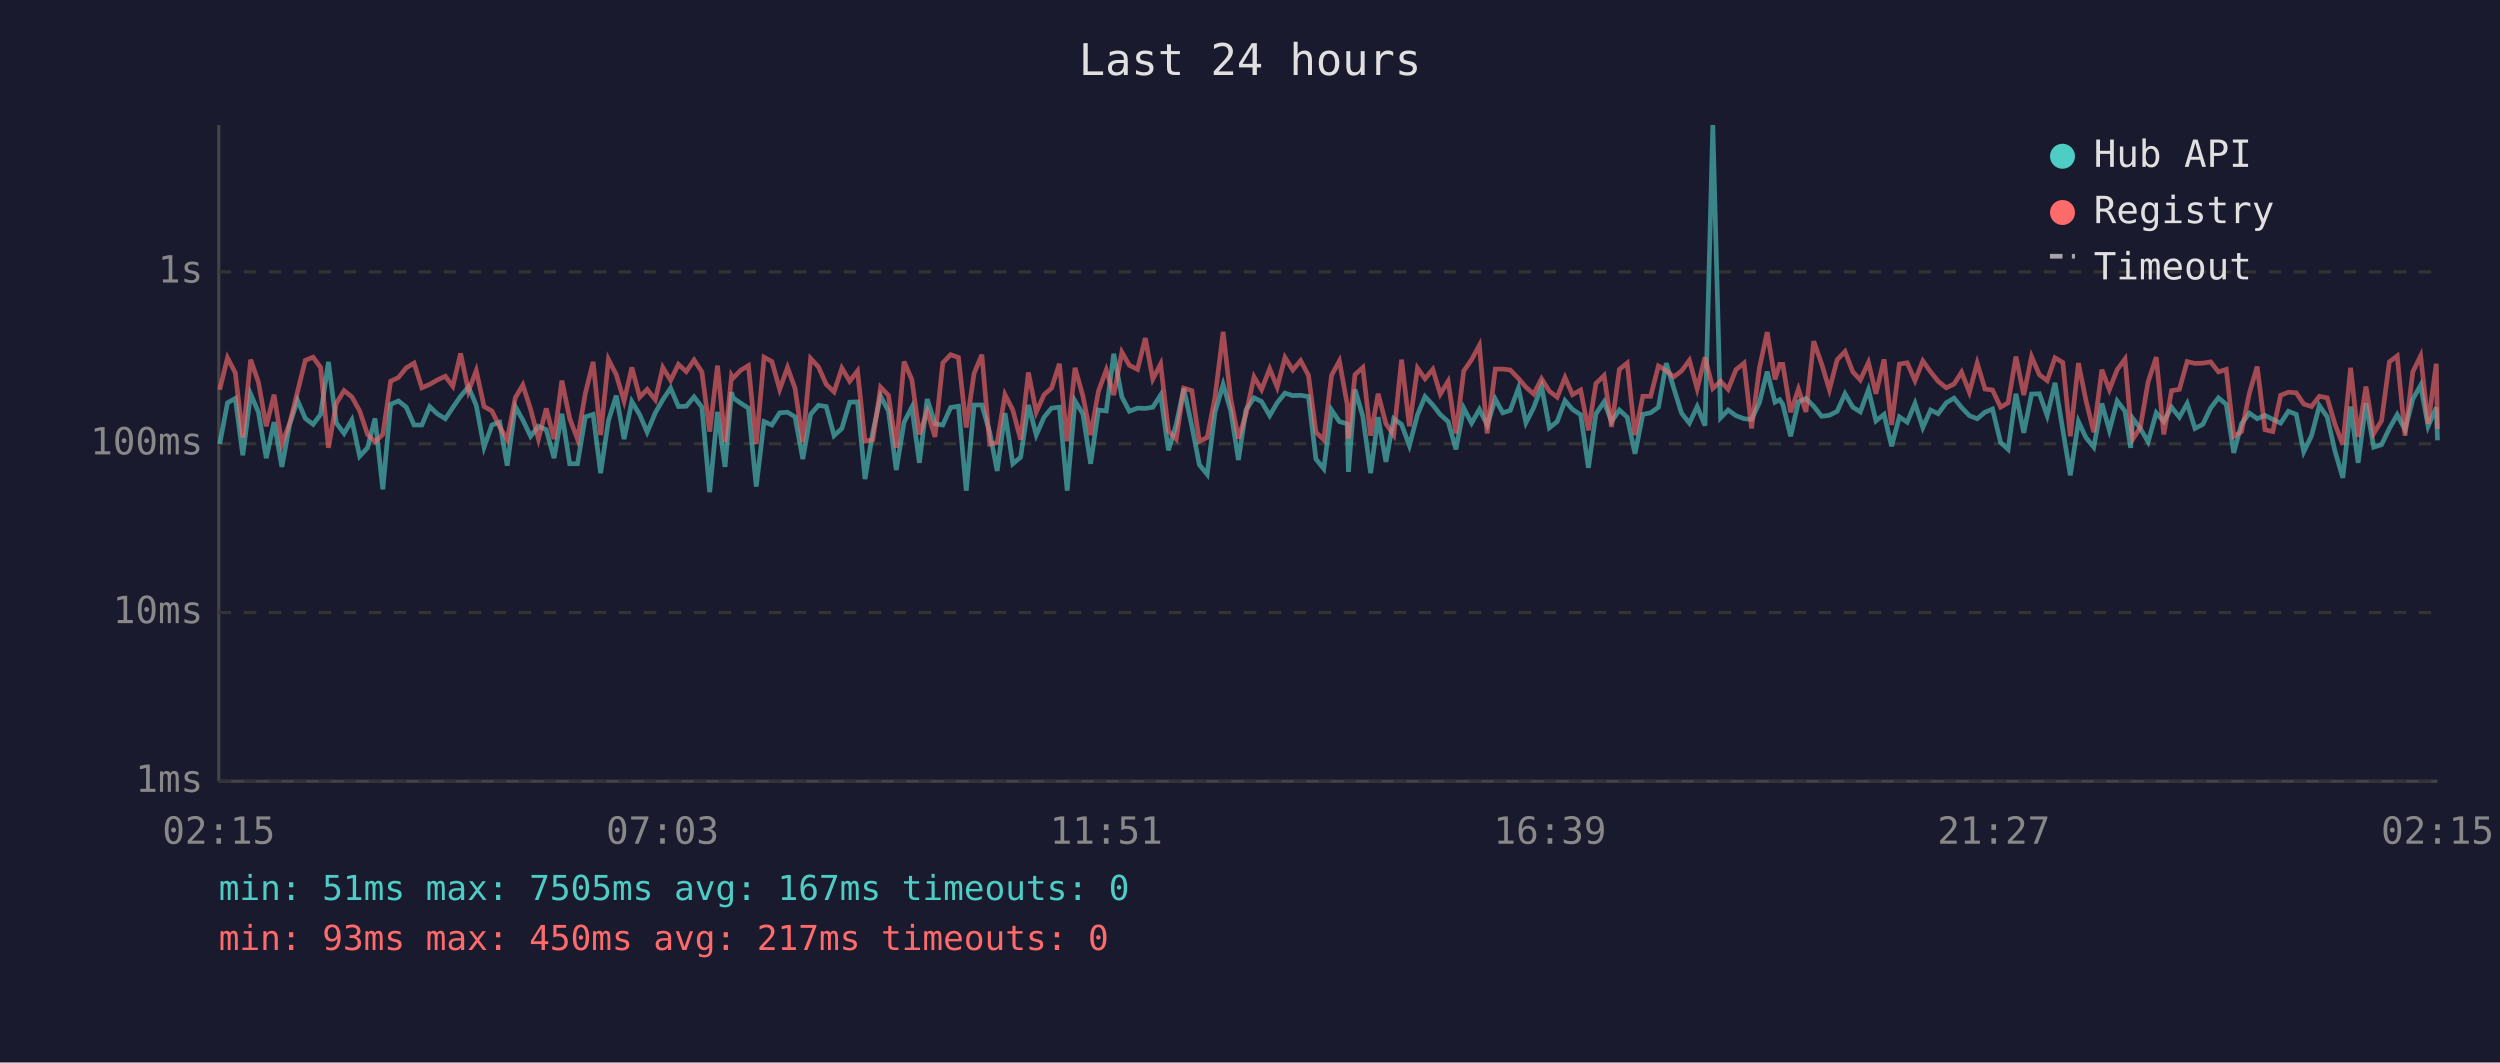
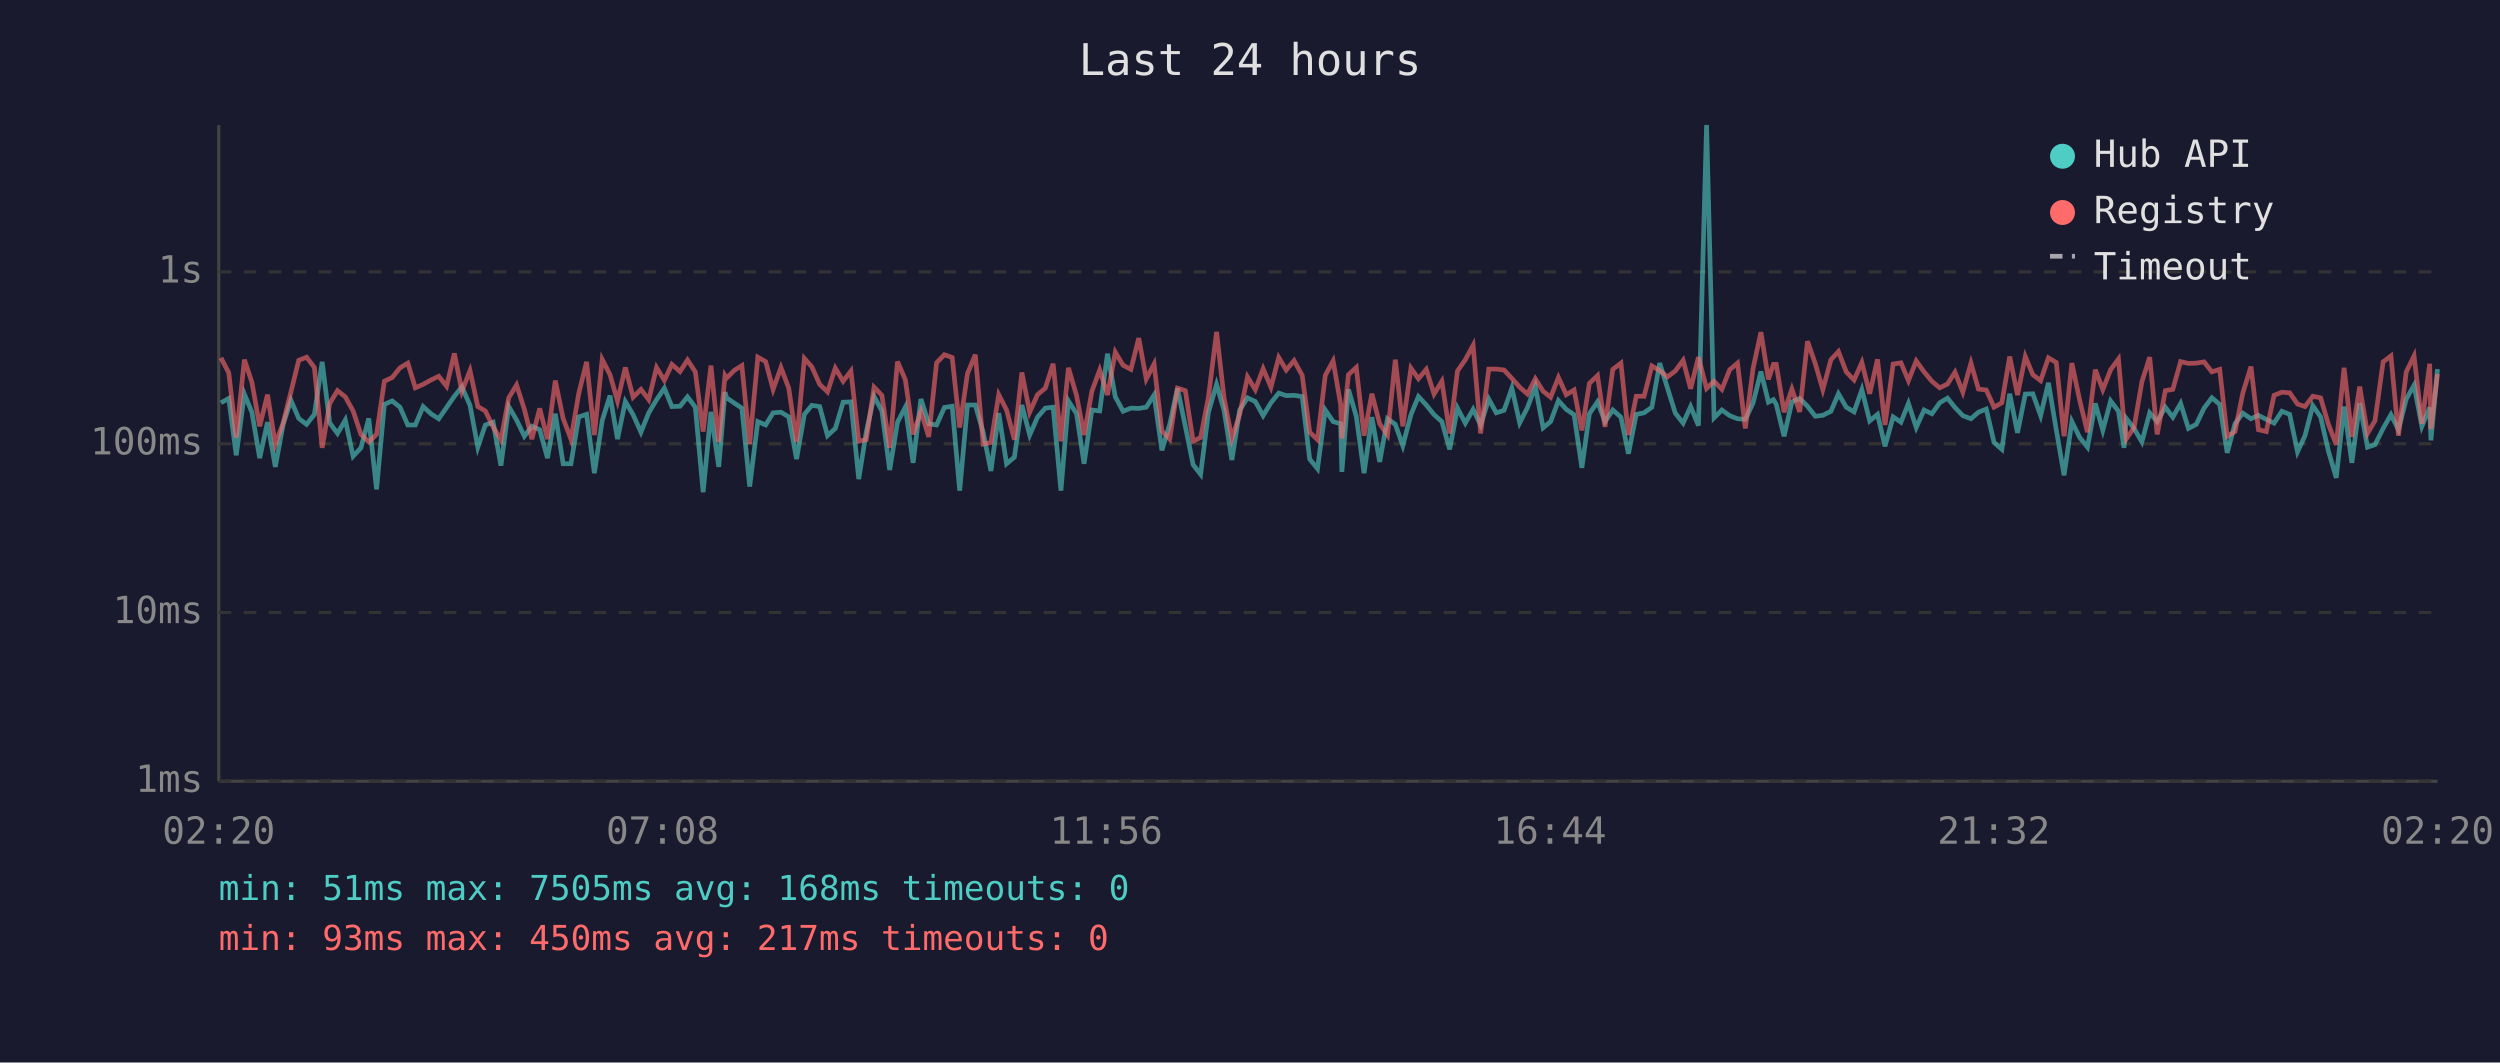
<svg xmlns="http://www.w3.org/2000/svg" viewBox="0 0 800 340" font-family="monospace" font-size="12">
  <rect width="800" height="340" fill="#1a1a2e" />
  <text x="400" y="24" fill="#e0e0e0" font-size="14" text-anchor="middle">Last 24 hours</text>
  <line x1="70" y1="40" x2="70" y2="250" stroke="#444" stroke-width="1" />
  <line x1="70" y1="250" x2="780" y2="250" stroke="#444" stroke-width="1" />
  <line x1="70" y1="250" x2="780" y2="250" stroke="#333" stroke-width="1" stroke-dasharray="4" />
  <text x="65" y="250" fill="#888" text-anchor="end" dominant-baseline="middle">1ms</text>
  <line x1="70" y1="196" x2="780" y2="196" stroke="#333" stroke-width="1" stroke-dasharray="4" />
  <text x="65" y="196" fill="#888" text-anchor="end" dominant-baseline="middle">10ms</text>
  <line x1="70" y1="142" x2="780" y2="142" stroke="#333" stroke-width="1" stroke-dasharray="4" />
  <text x="65" y="142" fill="#888" text-anchor="end" dominant-baseline="middle">100ms</text>
  <line x1="70" y1="87" x2="780" y2="87" stroke="#333" stroke-width="1" stroke-dasharray="4" />
  <text x="65" y="87" fill="#888" text-anchor="end" dominant-baseline="middle">1s</text>
-   <text x="70" y="270" fill="#888" text-anchor="middle">02:15</text>
-   <text x="212" y="270" fill="#888" text-anchor="middle">07:03</text>
-   <text x="354" y="270" fill="#888" text-anchor="middle">11:51</text>
-   <text x="496" y="270" fill="#888" text-anchor="middle">16:39</text>
-   <text x="638" y="270" fill="#888" text-anchor="middle">21:27</text>
-   <text x="780" y="270" fill="#888" text-anchor="middle">02:15</text>
-   <polyline points="70.3,142.1 72.8,128.9 75.3,127.5 77.7,145.7 80.2,126.1 82.7,131.9 85.2,146.6 87.7,135.1 90.2,149.4 92.7,135.8 95.2,128.1 97.7,133.9 100.2,135.8 102.6,132.6 105.1,115.8 107.6,135.3 110.1,138.7 112.6,134.4 115.1,146.0 117.6,143.3 120.0,133.9 122.5,156.6 125.0,129.4 127.5,128.3 130.0,130.3 132.5,136.0 135.0,136.0 137.5,130.1 139.9,132.4 142.5,134.0 144.9,130.4 147.4,126.8 149.9,123.8 152.4,129.7 154.9,143.1 157.4,136.0 159.9,135.1 162.3,149.0 164.9,130.1 167.3,134.4 169.8,139.6 172.3,136.4 174.8,137.5 177.3,146.6 179.8,132.4 182.3,148.4 184.8,148.4 187.3,133.4 189.8,132.6 192.2,151.4 194.7,134.6 197.2,126.6 199.7,140.5 202.2,128.5 204.7,132.7 207.1,138.3 209.7,132.1 212.1,127.9 214.6,124.2 217.1,130.1 219.6,130.0 222.1,127.0 224.6,130.3 227.1,157.5 229.6,131.8 232.0,149.4 234.1,125.5 234.6,127.3 237.0,129.0 239.5,130.6 242.0,155.7 244.5,134.9 247.0,136.0 249.5,132.1 252.0,131.9 254.4,133.4 256.9,146.9 259.4,132.6 261.9,129.7 264.4,130.1 266.9,139.4 269.4,137.1 271.9,128.7 274.4,128.6 276.8,153.3 279.3,138.3 281.8,126.8 284.3,131.5 286.8,150.4 289.3,135.1 291.8,130.3 294.2,148.1 296.7,127.7 299.2,135.6 301.7,136.0 304.2,130.4 306.7,130.0 309.2,157.0 311.7,129.6 314.2,129.6 316.7,138.3 319.1,150.7 321.6,132.2 324.1,148.4 326.6,146.3 329.1,129.6 331.6,139.2 334.1,133.5 336.5,130.6 339.0,130.3 341.5,157.0 344.0,128.3 346.5,132.4 349.0,148.4 351.5,131.2 354.0,131.5 356.4,113.2 359.0,127.0 361.4,131.6 364.0,130.6 366.5,130.7 368.9,130.3 371.4,126.4 373.9,144.1 376.4,135.8 378.8,124.3 381.4,136.4 383.8,148.7 386.3,151.8 388.8,131.9 391.4,123.0 393.8,131.3 396.3,147.2 398.7,131.2 401.3,127.3 403.7,128.5 406.3,133.0 408.7,128.9 411.2,125.8 413.7,126.6 416.2,126.5 418.7,126.9 421.1,146.9 423.6,150.0 426.1,131.2 428.6,134.9 431.1,135.6 431.5,151.0 433.6,124.6 436.1,133.2 438.6,151.4 441.0,133.5 443.5,147.8 446.0,134.0 448.5,135.8 451.0,142.6 453.6,132.7 456.0,126.9 458.5,129.6 460.9,132.7 463.4,134.9 465.9,143.8 468.4,130.6 470.9,135.4 473.4,131.0 475.9,136.0 478.5,127.7 480.9,132.1 483.3,131.3 485.9,124.2 488.3,135.3 490.8,130.4 493.3,123.7 495.8,136.9 498.3,134.9 500.8,128.2 503.2,131.0 505.8,132.7 508.3,149.7 510.7,132.4 513.3,128.6 515.7,134.9 518.2,131.2 520.7,133.5 523.2,145.2 525.7,132.6 528.2,132.1 530.7,130.3 533.2,116.2 535.6,124.2 538.1,132.2 540.6,135.4 543.1,130.1 545.6,136.2 548.1,40.0 550.6,133.7 553.0,131.2 555.5,133.0 558.1,134.0 560.5,134.2 563.0,128.9 565.5,118.9 568.0,128.7 569.5,127.9 570.5,129.4 573.0,139.6 575.5,128.6 577.9,127.5 580.4,130.0 582.9,133.2 585.4,132.9 587.9,131.6 590.4,126.0 592.9,130.3 595.3,131.8 597.9,124.7 600.3,134.7 602.9,132.6 605.3,142.8 607.8,133.4 610.3,135.1 612.8,129.1 615.3,136.8 617.8,131.2 620.2,132.4 622.8,128.9 625.3,127.4 627.7,130.4 630.2,133.0 632.7,134.0 635.2,131.9 637.6,130.9 640.2,141.6 642.6,143.8 645.1,126.0 647.6,138.5 650.1,126.1 652.6,126.0 655.1,133.0 657.6,122.5 660.1,137.5 662.5,152.1 665.1,134.9 667.5,140.0 670.0,143.1 672.6,129.1 675.0,137.7 677.5,128.3 680.0,131.6 681.8,143.3 682.5,133.9 684.9,137.1 687.4,141.4 690.0,132.1 692.4,134.9 694.9,130.3 697.4,133.5 699.9,129.1 702.4,137.1 704.9,135.8 707.4,130.6 709.9,127.3 712.4,129.4 714.8,144.9 717.3,135.6 719.8,132.2 722.3,134.0 724.8,132.9 727.3,134.2 729.8,135.4 732.3,131.6 734.8,132.6 737.2,144.6 739.7,139.4 742.2,129.8 744.7,133.4 747.2,144.4 749.7,152.9 752.2,130.1 754.6,148.1 757.1,129.0 759.6,143.1 762.1,142.3 764.6,137.1 767.1,132.7 769.6,137.5 772.1,127.7 774.6,123.3 777.0,136.4 779.6,130.4 780.0,140.9" fill="none" stroke="#4ecdc4" stroke-width="1.5" opacity="0.6" />
-   <polyline points="70.3,124.7 72.8,114.5 75.3,119.3 77.7,140.0 80.2,115.1 82.7,122.3 85.2,136.4 87.7,126.3 90.2,142.1 92.7,135.4 95.2,125.4 97.7,115.3 100.2,114.3 102.6,117.6 105.1,143.3 107.6,129.1 110.1,125.0 112.6,127.0 115.1,131.5 117.6,139.0 120.0,141.4 122.5,139.0 125.0,122.0 127.5,120.8 130.0,117.7 132.5,116.2 135.0,124.1 137.5,123.0 139.9,121.6 142.5,120.4 144.9,123.6 147.4,113.1 149.9,125.2 152.4,118.6 154.9,130.1 157.4,131.5 159.9,136.6 162.3,140.7 164.9,127.3 167.3,123.2 169.8,131.0 172.3,140.5 174.8,130.7 177.3,140.5 179.8,121.8 182.3,133.9 184.8,140.5 187.3,125.9 189.8,115.8 192.2,139.2 194.7,115.0 197.2,119.9 199.7,128.3 202.2,117.6 204.7,127.1 207.1,124.6 209.7,127.9 212.1,117.6 214.6,121.7 217.1,116.6 219.6,118.9 222.1,115.2 224.6,119.0 227.1,138.1 229.6,117.0 232.0,141.4 234.1,120.2 234.6,121.0 237.0,118.5 239.5,117.0 242.0,142.1 244.5,114.3 247.0,115.7 249.5,124.6 252.0,117.6 254.4,124.2 256.9,141.4 259.4,114.7 261.9,117.4 264.4,123.0 266.9,125.4 269.4,117.8 271.9,122.0 274.4,118.7 276.8,141.2 279.3,140.7 281.8,123.9 284.3,126.5 286.8,143.3 289.3,115.7 291.8,121.5 294.2,139.0 296.7,131.6 299.2,139.8 301.7,116.1 304.2,113.5 306.7,114.4 309.2,136.8 311.7,119.5 314.2,113.5 316.7,142.1 319.1,141.6 321.6,126.3 324.1,131.2 326.6,140.7 329.1,119.2 331.6,131.9 334.1,126.3 336.5,124.2 339.0,116.4 341.5,141.2 344.0,117.7 346.5,126.6 349.0,139.2 351.5,125.2 354.0,118.4 356.4,126.4 359.0,112.7 361.4,116.9 364.0,118.2 366.5,108.2 368.9,121.3 371.4,116.5 373.9,137.9 376.4,140.5 378.8,124.2 381.4,125.0 383.8,141.2 386.3,140.0 388.8,127.1 391.4,106.2 393.8,127.4 396.3,140.3 398.7,132.6 401.3,120.6 403.7,124.7 406.3,118.0 408.7,123.9 411.2,114.4 413.7,118.4 416.2,115.4 418.7,120.1 421.1,138.3 423.6,140.7 426.1,120.1 428.6,115.5 431.1,129.4 431.5,140.3 433.6,119.9 436.1,117.6 438.6,139.4 441.0,126.0 443.5,135.6 446.0,139.2 448.5,115.1 451.0,136.4 453.6,117.8 456.0,121.2 458.5,118.2 460.9,126.1 463.4,122.0 465.9,138.7 468.4,118.7 470.9,115.1 473.4,110.5 475.9,138.7 478.5,118.1 480.9,118.1 483.3,118.4 485.9,121.1 488.3,123.9 490.8,126.1 493.3,121.2 495.8,125.2 498.3,127.1 500.8,120.8 503.2,126.3 505.8,124.8 508.3,137.7 510.7,122.7 513.3,120.2 515.7,136.6 518.2,118.2 520.7,116.2 523.2,139.2 525.7,126.8 528.2,126.8 530.7,117.1 533.2,118.6 535.6,120.6 538.1,118.7 540.6,115.3 543.1,124.4 545.6,114.3 548.1,124.3 550.6,122.0 553.0,124.6 555.5,118.3 558.1,116.2 560.5,137.1 563.0,117.8 565.5,106.3 568.0,121.4 569.5,116.6 570.5,116.6 573.0,131.9 575.5,124.5 577.9,131.8 580.4,109.2 582.9,116.4 585.4,124.7 587.9,115.1 590.4,112.5 592.9,119.0 595.3,121.6 597.9,116.0 600.3,126.0 602.9,115.0 605.3,136.0 607.8,116.5 610.3,116.1 612.8,121.8 615.3,115.5 617.8,119.0 620.2,122.0 622.8,124.1 625.3,122.9 627.7,119.1 630.2,125.5 632.7,116.2 635.2,124.5 637.6,124.8 640.2,130.3 642.6,128.9 645.1,114.1 647.6,126.4 650.1,114.1 652.6,119.9 655.1,121.8 657.6,114.5 660.1,116.0 662.5,139.6 665.1,116.2 667.5,128.1 670.0,138.3 672.6,118.3 675.0,124.7 677.5,118.3 680.0,114.9 681.8,135.4 682.5,140.5 684.9,136.8 687.4,122.2 690.0,114.3 692.4,139.0 694.9,125.0 697.4,124.6 699.9,115.7 702.4,116.3 704.9,116.2 707.4,115.8 709.9,119.0 712.4,118.2 714.8,139.6 717.3,138.1 719.8,125.8 722.3,117.3 724.8,137.5 727.3,138.1 729.8,126.5 732.3,125.5 734.8,125.7 737.2,129.3 739.7,130.1 742.2,126.8 744.7,127.3 747.2,135.8 749.7,142.3 752.2,117.7 754.6,139.8 757.1,123.7 759.6,138.7 762.1,134.6 764.6,115.8 767.1,113.9 769.6,139.4 772.1,119.0 774.6,113.9 777.0,135.6 779.6,116.4 780.0,137.3" fill="none" stroke="#ff6b6b" stroke-width="1.5" opacity="0.6" />
+   <text x="70" y="270" fill="#888" text-anchor="middle">02:20</text>
+   <text x="212" y="270" fill="#888" text-anchor="middle">07:08</text>
+   <text x="354" y="270" fill="#888" text-anchor="middle">11:56</text>
+   <text x="496" y="270" fill="#888" text-anchor="middle">16:44</text>
+   <text x="638" y="270" fill="#888" text-anchor="middle">21:32</text>
+   <text x="780" y="270" fill="#888" text-anchor="middle">02:20</text>
+   <polyline points="70.7,128.9 73.2,127.5 75.6,145.7 78.2,126.1 80.6,131.9 83.1,146.6 85.6,135.1 88.1,149.4 90.6,135.8 93.1,128.1 95.6,133.9 98.1,135.8 100.6,132.6 103.1,115.8 105.5,135.3 108.0,138.7 110.5,134.4 113.0,146.0 115.5,143.3 118.0,133.9 120.5,156.6 123.0,129.4 125.5,128.3 128.0,130.3 130.5,136.0 132.9,136.0 135.4,130.1 137.9,132.4 140.4,134.0 142.9,130.4 145.4,126.8 147.8,123.8 150.4,129.7 152.9,143.1 155.3,136.0 157.8,135.1 160.3,149.0 162.8,130.1 165.3,134.4 167.8,139.6 170.2,136.4 172.7,137.5 175.2,146.6 177.7,132.4 180.2,148.4 182.7,148.4 185.2,133.4 187.7,132.6 190.2,151.4 192.7,134.6 195.2,126.6 197.6,140.5 200.1,128.5 202.6,132.7 205.1,138.3 207.6,132.1 210.1,127.9 212.6,124.2 215.0,130.1 217.6,130.0 220.0,127.0 222.5,130.3 225.0,157.5 227.5,131.8 230.0,149.4 232.0,125.5 232.5,127.3 235.0,129.0 237.4,130.6 239.9,155.7 242.5,134.9 245.0,136.0 247.4,132.1 249.9,131.9 252.4,133.4 254.9,146.9 257.4,132.6 259.8,129.7 262.3,130.1 264.8,139.4 267.3,137.1 269.8,128.7 272.3,128.6 274.8,153.3 277.2,138.3 279.7,126.8 282.2,131.5 284.7,150.4 287.2,135.1 289.7,130.3 292.2,148.1 294.7,127.7 297.2,135.6 299.7,136.0 302.2,130.4 304.7,130.0 307.1,157.0 309.6,129.6 312.1,129.6 314.6,138.3 317.1,150.7 319.6,132.2 322.1,148.4 324.6,146.3 327.0,129.6 329.5,139.2 332.0,133.5 334.5,130.6 337.0,130.3 339.5,157.0 341.9,128.3 344.5,132.4 346.9,148.4 349.4,131.2 351.9,131.5 354.4,113.2 356.9,127.0 359.4,131.6 361.9,130.6 364.4,130.7 366.8,130.3 369.3,126.4 371.8,144.1 374.3,135.8 376.8,124.3 379.3,136.4 381.8,148.7 384.2,151.8 386.7,131.9 389.3,123.0 391.7,131.3 394.2,147.2 396.7,131.2 399.2,127.3 401.7,128.5 404.2,133.0 406.7,128.9 409.2,125.8 411.6,126.6 414.1,126.5 416.7,126.9 419.1,146.9 421.6,150.0 424.1,131.2 426.6,134.9 429.0,135.6 429.4,151.0 431.5,124.6 434.0,133.2 436.5,151.4 439.0,133.5 441.5,147.8 444.0,134.0 446.5,135.8 448.9,142.6 451.5,132.7 453.9,126.9 456.4,129.6 458.9,132.7 461.4,134.9 463.9,143.8 466.4,130.6 468.9,135.4 471.4,131.0 473.8,136.0 476.4,127.7 478.8,132.1 481.3,131.3 483.8,124.2 486.3,135.3 488.8,130.4 491.3,123.7 493.8,136.9 496.2,134.9 498.7,128.2 501.2,131.0 503.7,132.7 506.2,149.7 508.6,132.4 511.2,128.6 513.6,134.9 516.1,131.2 518.7,133.5 521.1,145.2 523.6,132.6 526.1,132.1 528.6,130.3 531.1,116.2 533.6,124.2 536.1,132.2 538.6,135.4 541.0,130.1 543.5,136.2 546.1,40.0 548.5,133.7 551.0,131.2 553.5,133.0 556.0,134.0 558.5,134.2 561.0,128.9 563.5,118.9 565.9,128.7 567.5,127.9 568.4,129.4 570.9,139.6 573.4,128.6 575.9,127.5 578.4,130.0 580.9,133.2 583.3,132.9 585.9,131.6 588.3,126.0 590.8,130.3 593.3,131.8 595.8,124.7 598.3,134.7 600.8,132.6 603.2,142.8 605.8,133.4 608.3,135.1 610.7,129.1 613.2,136.8 615.7,131.2 618.2,132.4 620.7,128.9 623.2,127.4 625.6,130.4 628.1,133.0 630.7,134.0 633.1,131.9 635.6,130.9 638.1,141.6 640.6,143.8 643.1,126.0 645.6,138.5 648.1,126.1 650.5,126.0 653.0,133.0 655.5,122.5 658.0,137.5 660.5,152.1 663.0,134.9 665.5,140.0 668.0,143.1 670.5,129.1 672.9,137.7 675.4,128.3 677.9,131.6 679.7,143.3 680.4,133.9 682.9,137.1 685.4,141.4 687.9,132.1 690.3,134.9 692.9,130.3 695.3,133.5 697.8,129.1 700.3,137.1 702.8,135.8 705.3,130.6 707.8,127.3 710.3,129.4 712.7,144.9 715.2,135.6 717.7,132.2 720.3,134.0 722.7,132.9 725.2,134.2 727.7,135.4 730.2,131.6 732.7,132.6 735.2,144.6 737.6,139.4 740.1,129.8 742.6,133.4 745.1,144.4 747.6,152.9 750.1,130.1 752.6,148.1 755.1,129.0 757.6,143.1 760.0,142.3 762.6,137.1 765.1,132.7 767.5,137.5 770.0,127.7 772.5,123.3 775.0,136.4 777.5,130.4 777.9,140.9 780.0,118.1" fill="none" stroke="#4ecdc4" stroke-width="1.5" opacity="0.6" />
+   <polyline points="70.7,114.5 73.2,119.3 75.6,140.0 78.2,115.1 80.6,122.3 83.1,136.4 85.6,126.3 88.1,142.1 90.6,135.4 93.1,125.4 95.6,115.3 98.1,114.3 100.6,117.6 103.1,143.3 105.5,129.1 108.0,125.0 110.5,127.0 113.0,131.5 115.5,139.0 118.0,141.4 120.5,139.0 123.0,122.0 125.5,120.8 128.0,117.7 130.5,116.2 132.9,124.1 135.4,123.0 137.9,121.6 140.4,120.4 142.9,123.6 145.4,113.1 147.8,125.2 150.4,118.6 152.9,130.1 155.3,131.5 157.8,136.6 160.3,140.7 162.8,127.3 165.3,123.2 167.8,131.0 170.2,140.5 172.7,130.7 175.2,140.5 177.7,121.8 180.2,133.9 182.7,140.5 185.2,125.9 187.7,115.8 190.2,139.2 192.7,115.0 195.2,119.9 197.6,128.3 200.1,117.6 202.6,127.1 205.1,124.6 207.6,127.9 210.1,117.6 212.6,121.7 215.0,116.6 217.6,118.9 220.0,115.2 222.5,119.0 225.0,138.1 227.5,117.0 230.0,141.4 232.0,120.2 232.5,121.0 235.0,118.5 237.4,117.0 239.9,142.1 242.5,114.3 245.0,115.7 247.4,124.6 249.9,117.6 252.4,124.2 254.9,141.4 257.4,114.7 259.8,117.4 262.3,123.0 264.8,125.4 267.3,117.8 269.8,122.0 272.3,118.7 274.8,141.2 277.2,140.7 279.7,123.9 282.2,126.5 284.7,143.3 287.2,115.7 289.7,121.5 292.2,139.0 294.7,131.6 297.2,139.8 299.7,116.1 302.2,113.5 304.7,114.4 307.1,136.8 309.6,119.5 312.1,113.5 314.6,142.1 317.1,141.6 319.6,126.3 322.1,131.2 324.6,140.7 327.0,119.2 329.5,131.9 332.0,126.3 334.5,124.2 337.0,116.4 339.5,141.2 341.9,117.7 344.5,126.6 346.9,139.2 349.4,125.2 351.9,118.4 354.4,126.4 356.9,112.7 359.4,116.9 361.9,118.2 364.4,108.2 366.8,121.3 369.3,116.5 371.8,137.9 374.3,140.5 376.8,124.2 379.3,125.0 381.8,141.2 384.2,140.0 386.7,127.1 389.3,106.2 391.7,127.4 394.2,140.3 396.7,132.6 399.2,120.6 401.7,124.7 404.2,118.0 406.7,123.9 409.2,114.4 411.6,118.4 414.1,115.4 416.7,120.1 419.1,138.3 421.6,140.7 424.1,120.1 426.6,115.5 429.0,129.4 429.4,140.3 431.5,119.9 434.0,117.6 436.5,139.4 439.0,126.0 441.5,135.6 444.0,139.2 446.5,115.1 448.9,136.4 451.5,117.8 453.9,121.2 456.4,118.2 458.9,126.1 461.4,122.0 463.9,138.7 466.4,118.7 468.9,115.1 471.4,110.5 473.8,138.7 476.4,118.1 478.8,118.1 481.3,118.4 483.8,121.1 486.3,123.9 488.8,126.1 491.3,121.2 493.8,125.2 496.2,127.1 498.7,120.8 501.2,126.3 503.7,124.8 506.2,137.7 508.6,122.7 511.2,120.2 513.6,136.6 516.1,118.2 518.7,116.2 521.1,139.2 523.6,126.8 526.1,126.8 528.6,117.1 531.1,118.6 533.6,120.6 536.1,118.7 538.6,115.3 541.0,124.4 543.5,114.3 546.1,124.3 548.5,122.0 551.0,124.6 553.5,118.3 556.0,116.2 558.5,137.1 561.0,117.8 563.5,106.3 565.9,121.4 567.5,116.6 568.4,116.6 570.9,131.9 573.4,124.5 575.9,131.8 578.4,109.2 580.9,116.4 583.3,124.7 585.9,115.1 588.3,112.5 590.8,119.0 593.3,121.6 595.8,116.0 598.3,126.0 600.8,115.0 603.2,136.0 605.8,116.5 608.3,116.1 610.7,121.8 613.2,115.5 615.7,119.0 618.2,122.0 620.7,124.1 623.2,122.9 625.6,119.1 628.1,125.5 630.7,116.2 633.1,124.5 635.6,124.8 638.1,130.3 640.6,128.9 643.1,114.1 645.6,126.4 648.1,114.1 650.5,119.9 653.0,121.8 655.5,114.5 658.0,116.0 660.5,139.6 663.0,116.2 665.5,128.1 668.0,138.3 670.5,118.3 672.9,124.7 675.4,118.3 677.9,114.9 679.7,135.4 680.4,140.5 682.9,136.8 685.4,122.2 687.9,114.3 690.3,139.0 692.9,125.0 695.3,124.6 697.8,115.7 700.3,116.3 702.8,116.2 705.3,115.8 707.8,119.0 710.3,118.2 712.7,139.6 715.2,138.1 717.7,125.8 720.3,117.3 722.7,137.5 725.2,138.1 727.7,126.5 730.2,125.5 732.7,125.7 735.2,129.3 737.6,130.1 740.1,126.8 742.6,127.3 745.1,135.8 747.6,142.3 750.1,117.7 752.6,139.8 755.1,123.7 757.6,138.7 760.0,134.6 762.6,115.8 765.1,113.9 767.5,139.4 770.0,119.0 772.5,113.9 775.0,135.6 777.5,116.4 777.9,137.3 780.0,119.7" fill="none" stroke="#ff6b6b" stroke-width="1.5" opacity="0.6" />
  <circle cx="660" cy="50" r="4" fill="#4ecdc4" />
  <text x="670" y="50" fill="#e0e0e0" dominant-baseline="middle">Hub API</text>
  <circle cx="660" cy="68" r="4" fill="#ff6b6b" />
  <text x="670" y="68" fill="#e0e0e0" dominant-baseline="middle">Registry</text>
  <line x1="656" y1="82" x2="664" y2="82" stroke="#e0e0e0" stroke-width="1.5" stroke-dasharray="4,3" opacity="0.7" />
  <text x="670" y="86" fill="#e0e0e0" dominant-baseline="middle">Timeout</text>
-   <text x="70" y="288" fill="#4ecdc4" font-size="11">min: 51ms  max: 7505ms  avg: 167ms  timeouts: 0</text>
+   <text x="70" y="288" fill="#4ecdc4" font-size="11">min: 51ms  max: 7505ms  avg: 168ms  timeouts: 0</text>
  <text x="70" y="304" fill="#ff6b6b" font-size="11">min: 93ms  max: 450ms  avg: 217ms  timeouts: 0</text>
</svg>
